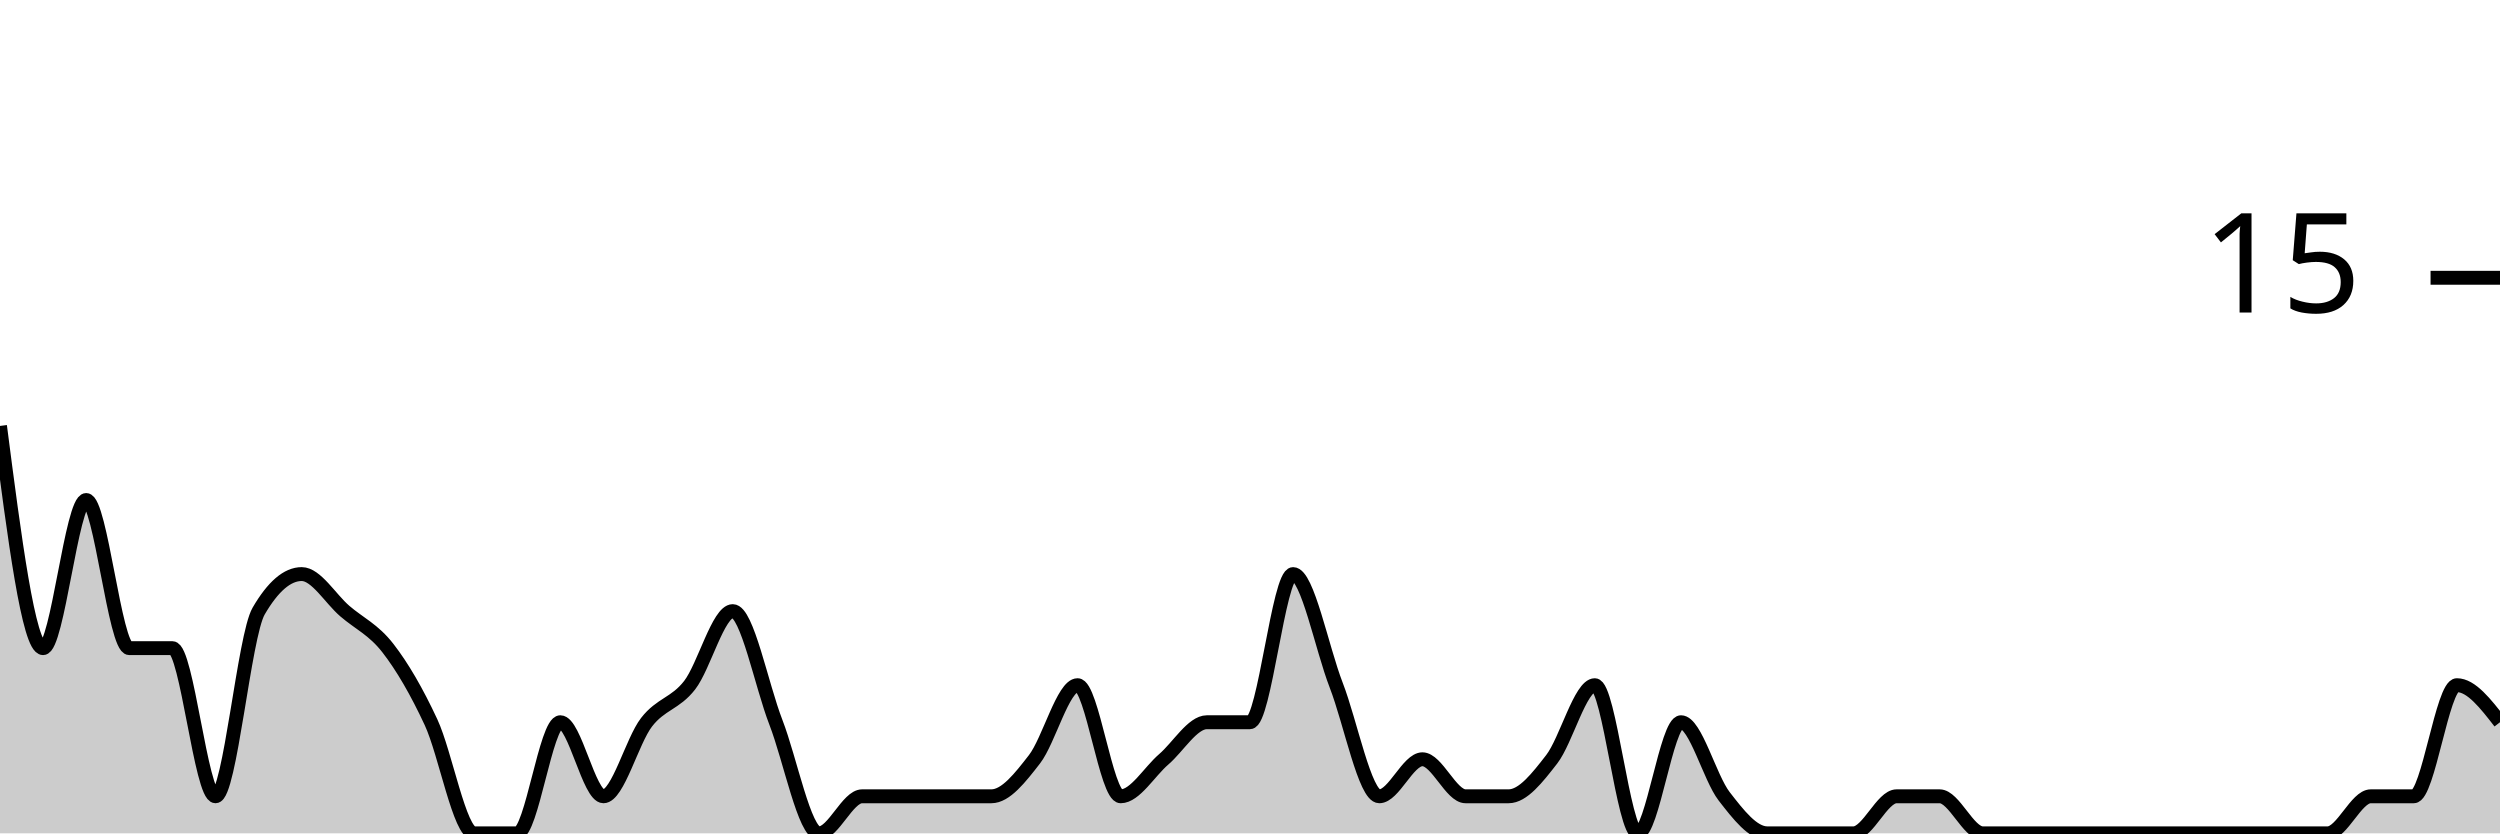
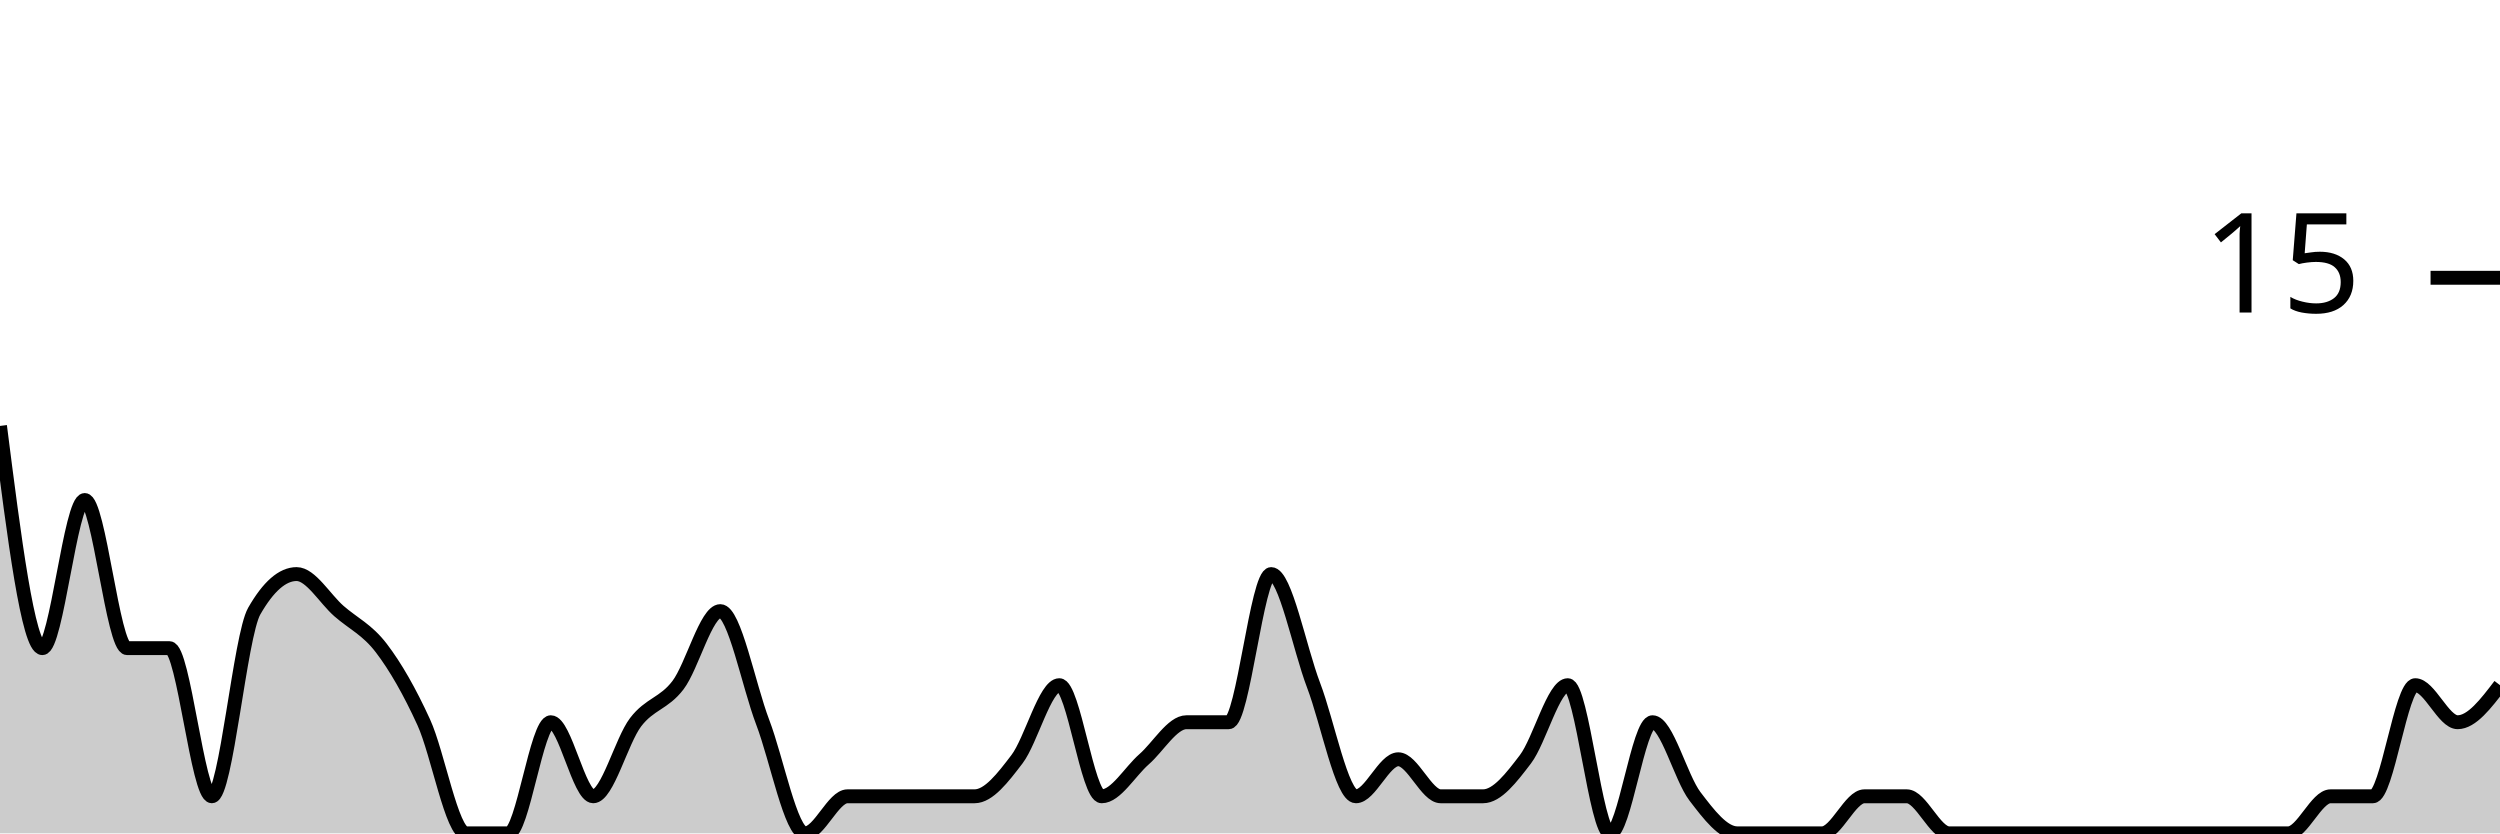
<svg xmlns="http://www.w3.org/2000/svg" viewBox="0 0 180 60">
  <g transform="translate(0,20)">
-     <path class="area" fill="rgba(0, 0, 0, 0.2)" d="M0,10.667C1.034,18.667,2.069,26.667,3.103,26.667C4.138,26.667,5.172,16,6.207,16C7.241,16,8.276,26.667,9.31,26.667C10.345,26.667,11.379,26.667,12.414,26.667C13.448,26.667,14.483,37.333,15.517,37.333C16.552,37.333,17.586,25.778,18.621,24C19.655,22.222,20.69,21.333,21.724,21.333C22.759,21.333,23.793,23.111,24.828,24C25.862,24.889,26.897,25.333,27.931,26.667C28.966,28,30,29.778,31.034,32C32.069,34.222,33.103,40,34.138,40C35.172,40,36.207,40,37.241,40C38.276,40,39.31,32,40.345,32C41.379,32,42.414,37.333,43.448,37.333C44.483,37.333,45.517,33.333,46.552,32C47.586,30.667,48.621,30.667,49.655,29.333C50.69,28,51.724,24,52.759,24C53.793,24,54.828,29.333,55.862,32C56.897,34.667,57.931,40,58.966,40C60,40,61.034,37.333,62.069,37.333C63.103,37.333,64.138,37.333,65.172,37.333C66.207,37.333,67.241,37.333,68.276,37.333C69.31,37.333,70.345,37.333,71.379,37.333C72.414,37.333,73.448,36,74.483,34.667C75.517,33.333,76.552,29.333,77.586,29.333C78.621,29.333,79.655,37.333,80.69,37.333C81.724,37.333,82.759,35.556,83.793,34.667C84.828,33.778,85.862,32,86.897,32C87.931,32,88.966,32,90,32C91.034,32,92.069,21.333,93.103,21.333C94.138,21.333,95.172,26.667,96.207,29.333C97.241,32,98.276,37.333,99.31,37.333C100.345,37.333,101.379,34.667,102.414,34.667C103.448,34.667,104.483,37.333,105.517,37.333C106.552,37.333,107.586,37.333,108.621,37.333C109.655,37.333,110.69,36,111.724,34.667C112.759,33.333,113.793,29.333,114.828,29.333C115.862,29.333,116.897,40,117.931,40C118.966,40,120,32,121.034,32C122.069,32,123.103,36,124.138,37.333C125.172,38.667,126.207,40,127.241,40C128.276,40,129.31,40,130.345,40C131.379,40,132.414,40,133.448,40C134.483,40,135.517,37.333,136.552,37.333C137.586,37.333,138.621,37.333,139.655,37.333C140.69,37.333,141.724,40,142.759,40C143.793,40,144.828,40,145.862,40C146.897,40,147.931,40,148.966,40C150,40,151.034,40,152.069,40C153.103,40,154.138,40,155.172,40C156.207,40,157.241,40,158.276,40C159.31,40,160.345,40,161.379,40C162.414,40,163.448,40,164.483,40C165.517,40,166.552,40,167.586,40C168.621,40,169.655,37.333,170.69,37.333C171.724,37.333,172.759,37.333,173.793,37.333C174.828,37.333,175.862,29.333,176.897,29.333C177.931,29.333,178.966,30.667,180,32L180,40C178.966,40,177.931,40,176.897,40C175.862,40,174.828,40,173.793,40C172.759,40,171.724,40,170.69,40C169.655,40,168.621,40,167.586,40C166.552,40,165.517,40,164.483,40C163.448,40,162.414,40,161.379,40C160.345,40,159.31,40,158.276,40C157.241,40,156.207,40,155.172,40C154.138,40,153.103,40,152.069,40C151.034,40,150,40,148.966,40C147.931,40,146.897,40,145.862,40C144.828,40,143.793,40,142.759,40C141.724,40,140.69,40,139.655,40C138.621,40,137.586,40,136.552,40C135.517,40,134.483,40,133.448,40C132.414,40,131.379,40,130.345,40C129.31,40,128.276,40,127.241,40C126.207,40,125.172,40,124.138,40C123.103,40,122.069,40,121.034,40C120,40,118.966,40,117.931,40C116.897,40,115.862,40,114.828,40C113.793,40,112.759,40,111.724,40C110.69,40,109.655,40,108.621,40C107.586,40,106.552,40,105.517,40C104.483,40,103.448,40,102.414,40C101.379,40,100.345,40,99.31,40C98.276,40,97.241,40,96.207,40C95.172,40,94.138,40,93.103,40C92.069,40,91.034,40,90,40C88.966,40,87.931,40,86.897,40C85.862,40,84.828,40,83.793,40C82.759,40,81.724,40,80.69,40C79.655,40,78.621,40,77.586,40C76.552,40,75.517,40,74.483,40C73.448,40,72.414,40,71.379,40C70.345,40,69.31,40,68.276,40C67.241,40,66.207,40,65.172,40C64.138,40,63.103,40,62.069,40C61.034,40,60,40,58.966,40C57.931,40,56.897,40,55.862,40C54.828,40,53.793,40,52.759,40C51.724,40,50.69,40,49.655,40C48.621,40,47.586,40,46.552,40C45.517,40,44.483,40,43.448,40C42.414,40,41.379,40,40.345,40C39.31,40,38.276,40,37.241,40C36.207,40,35.172,40,34.138,40C33.103,40,32.069,40,31.034,40C30,40,28.966,40,27.931,40C26.897,40,25.862,40,24.828,40C23.793,40,22.759,40,21.724,40C20.69,40,19.655,40,18.621,40C17.586,40,16.552,40,15.517,40C14.483,40,13.448,40,12.414,40C11.379,40,10.345,40,9.31,40C8.276,40,7.241,40,6.207,40C5.172,40,4.138,40,3.103,40C2.069,40,1.034,40,0,40Z" />
-     <path class="line" stroke="black" fill="none" d="M0,10.667C1.034,18.667,2.069,26.667,3.103,26.667C4.138,26.667,5.172,16,6.207,16C7.241,16,8.276,26.667,9.31,26.667C10.345,26.667,11.379,26.667,12.414,26.667C13.448,26.667,14.483,37.333,15.517,37.333C16.552,37.333,17.586,25.778,18.621,24C19.655,22.222,20.69,21.333,21.724,21.333C22.759,21.333,23.793,23.111,24.828,24C25.862,24.889,26.897,25.333,27.931,26.667C28.966,28,30,29.778,31.034,32C32.069,34.222,33.103,40,34.138,40C35.172,40,36.207,40,37.241,40C38.276,40,39.31,32,40.345,32C41.379,32,42.414,37.333,43.448,37.333C44.483,37.333,45.517,33.333,46.552,32C47.586,30.667,48.621,30.667,49.655,29.333C50.69,28,51.724,24,52.759,24C53.793,24,54.828,29.333,55.862,32C56.897,34.667,57.931,40,58.966,40C60,40,61.034,37.333,62.069,37.333C63.103,37.333,64.138,37.333,65.172,37.333C66.207,37.333,67.241,37.333,68.276,37.333C69.31,37.333,70.345,37.333,71.379,37.333C72.414,37.333,73.448,36,74.483,34.667C75.517,33.333,76.552,29.333,77.586,29.333C78.621,29.333,79.655,37.333,80.69,37.333C81.724,37.333,82.759,35.556,83.793,34.667C84.828,33.778,85.862,32,86.897,32C87.931,32,88.966,32,90,32C91.034,32,92.069,21.333,93.103,21.333C94.138,21.333,95.172,26.667,96.207,29.333C97.241,32,98.276,37.333,99.31,37.333C100.345,37.333,101.379,34.667,102.414,34.667C103.448,34.667,104.483,37.333,105.517,37.333C106.552,37.333,107.586,37.333,108.621,37.333C109.655,37.333,110.69,36,111.724,34.667C112.759,33.333,113.793,29.333,114.828,29.333C115.862,29.333,116.897,40,117.931,40C118.966,40,120,32,121.034,32C122.069,32,123.103,36,124.138,37.333C125.172,38.667,126.207,40,127.241,40C128.276,40,129.31,40,130.345,40C131.379,40,132.414,40,133.448,40C134.483,40,135.517,37.333,136.552,37.333C137.586,37.333,138.621,37.333,139.655,37.333C140.69,37.333,141.724,40,142.759,40C143.793,40,144.828,40,145.862,40C146.897,40,147.931,40,148.966,40C150,40,151.034,40,152.069,40C153.103,40,154.138,40,155.172,40C156.207,40,157.241,40,158.276,40C159.31,40,160.345,40,161.379,40C162.414,40,163.448,40,164.483,40C165.517,40,166.552,40,167.586,40C168.621,40,169.655,37.333,170.69,37.333C171.724,37.333,172.759,37.333,173.793,37.333C174.828,37.333,175.862,29.333,176.897,29.333C177.931,29.333,178.966,30.667,180,32" />
+     <path class="area" fill="rgba(0, 0, 0, 0.2)" d="M0,10.667C1.017,18.667,2.034,26.667,3.051,26.667C4.068,26.667,5.085,16,6.102,16C7.119,16,8.136,26.667,9.153,26.667C10.169,26.667,11.186,26.667,12.203,26.667C13.22,26.667,14.237,37.333,15.254,37.333C16.271,37.333,17.288,25.778,18.305,24C19.322,22.222,20.339,21.333,21.356,21.333C22.373,21.333,23.39,23.111,24.407,24C25.424,24.889,26.441,25.333,27.458,26.667C28.475,28,29.492,29.778,30.508,32C31.525,34.222,32.542,40,33.559,40C34.576,40,35.593,40,36.61,40C37.627,40,38.644,32,39.661,32C40.678,32,41.695,37.333,42.712,37.333C43.729,37.333,44.746,33.333,45.763,32C46.78,30.667,47.797,30.667,48.814,29.333C49.831,28,50.847,24,51.864,24C52.881,24,53.898,29.333,54.915,32C55.932,34.667,56.949,40,57.966,40C58.983,40,60,37.333,61.017,37.333C62.034,37.333,63.051,37.333,64.068,37.333C65.085,37.333,66.102,37.333,67.119,37.333C68.136,37.333,69.153,37.333,70.169,37.333C71.186,37.333,72.203,36,73.22,34.667C74.237,33.333,75.254,29.333,76.271,29.333C77.288,29.333,78.305,37.333,79.322,37.333C80.339,37.333,81.356,35.556,82.373,34.667C83.39,33.778,84.407,32,85.424,32C86.441,32,87.458,32,88.475,32C89.492,32,90.508,21.333,91.525,21.333C92.542,21.333,93.559,26.667,94.576,29.333C95.593,32,96.61,37.333,97.627,37.333C98.644,37.333,99.661,34.667,100.678,34.667C101.695,34.667,102.712,37.333,103.729,37.333C104.746,37.333,105.763,37.333,106.78,37.333C107.797,37.333,108.814,36,109.831,34.667C110.847,33.333,111.864,29.333,112.881,29.333C113.898,29.333,114.915,40,115.932,40C116.949,40,117.966,32,118.983,32C120,32,121.017,36,122.034,37.333C123.051,38.667,124.068,40,125.085,40C126.102,40,127.119,40,128.136,40C129.153,40,130.169,40,131.186,40C132.203,40,133.22,37.333,134.237,37.333C135.254,37.333,136.271,37.333,137.288,37.333C138.305,37.333,139.322,40,140.339,40C141.356,40,142.373,40,143.39,40C144.407,40,145.424,40,146.441,40C147.458,40,148.475,40,149.492,40C150.508,40,151.525,40,152.542,40C153.559,40,154.576,40,155.593,40C156.61,40,157.627,40,158.644,40C159.661,40,160.678,40,161.695,40C162.712,40,163.729,40,164.746,40C165.763,40,166.78,37.333,167.797,37.333C168.814,37.333,169.831,37.333,170.847,37.333C171.864,37.333,172.881,29.333,173.898,29.333C174.915,29.333,175.932,32,176.949,32C177.966,32,178.983,30.667,180,29.333L180,40C178.983,40,177.966,40,176.949,40C175.932,40,174.915,40,173.898,40C172.881,40,171.864,40,170.847,40C169.831,40,168.814,40,167.797,40C166.78,40,165.763,40,164.746,40C163.729,40,162.712,40,161.695,40C160.678,40,159.661,40,158.644,40C157.627,40,156.61,40,155.593,40C154.576,40,153.559,40,152.542,40C151.525,40,150.508,40,149.492,40C148.475,40,147.458,40,146.441,40C145.424,40,144.407,40,143.39,40C142.373,40,141.356,40,140.339,40C139.322,40,138.305,40,137.288,40C136.271,40,135.254,40,134.237,40C133.22,40,132.203,40,131.186,40C130.169,40,129.153,40,128.136,40C127.119,40,126.102,40,125.085,40C124.068,40,123.051,40,122.034,40C121.017,40,120,40,118.983,40C117.966,40,116.949,40,115.932,40C114.915,40,113.898,40,112.881,40C111.864,40,110.847,40,109.831,40C108.814,40,107.797,40,106.78,40C105.763,40,104.746,40,103.729,40C102.712,40,101.695,40,100.678,40C99.661,40,98.644,40,97.627,40C96.61,40,95.593,40,94.576,40C93.559,40,92.542,40,91.525,40C90.508,40,89.492,40,88.475,40C87.458,40,86.441,40,85.424,40C84.407,40,83.39,40,82.373,40C81.356,40,80.339,40,79.322,40C78.305,40,77.288,40,76.271,40C75.254,40,74.237,40,73.22,40C72.203,40,71.186,40,70.169,40C69.153,40,68.136,40,67.119,40C66.102,40,65.085,40,64.068,40C63.051,40,62.034,40,61.017,40C60,40,58.983,40,57.966,40C56.949,40,55.932,40,54.915,40C53.898,40,52.881,40,51.864,40C50.847,40,49.831,40,48.814,40C47.797,40,46.78,40,45.763,40C44.746,40,43.729,40,42.712,40C41.695,40,40.678,40,39.661,40C38.644,40,37.627,40,36.61,40C35.593,40,34.576,40,33.559,40C32.542,40,31.525,40,30.508,40C29.492,40,28.475,40,27.458,40C26.441,40,25.424,40,24.407,40C23.39,40,22.373,40,21.356,40C20.339,40,19.322,40,18.305,40C17.288,40,16.271,40,15.254,40C14.237,40,13.22,40,12.203,40C11.186,40,10.169,40,9.153,40C8.136,40,7.119,40,6.102,40C5.085,40,4.068,40,3.051,40C2.034,40,1.017,40,0,40Z" />
+     <path class="line" stroke="black" fill="none" d="M0,10.667C1.017,18.667,2.034,26.667,3.051,26.667C4.068,26.667,5.085,16,6.102,16C7.119,16,8.136,26.667,9.153,26.667C10.169,26.667,11.186,26.667,12.203,26.667C13.22,26.667,14.237,37.333,15.254,37.333C16.271,37.333,17.288,25.778,18.305,24C19.322,22.222,20.339,21.333,21.356,21.333C22.373,21.333,23.39,23.111,24.407,24C25.424,24.889,26.441,25.333,27.458,26.667C28.475,28,29.492,29.778,30.508,32C31.525,34.222,32.542,40,33.559,40C34.576,40,35.593,40,36.61,40C37.627,40,38.644,32,39.661,32C40.678,32,41.695,37.333,42.712,37.333C43.729,37.333,44.746,33.333,45.763,32C46.78,30.667,47.797,30.667,48.814,29.333C49.831,28,50.847,24,51.864,24C52.881,24,53.898,29.333,54.915,32C55.932,34.667,56.949,40,57.966,40C58.983,40,60,37.333,61.017,37.333C62.034,37.333,63.051,37.333,64.068,37.333C65.085,37.333,66.102,37.333,67.119,37.333C68.136,37.333,69.153,37.333,70.169,37.333C71.186,37.333,72.203,36,73.22,34.667C74.237,33.333,75.254,29.333,76.271,29.333C77.288,29.333,78.305,37.333,79.322,37.333C80.339,37.333,81.356,35.556,82.373,34.667C83.39,33.778,84.407,32,85.424,32C86.441,32,87.458,32,88.475,32C89.492,32,90.508,21.333,91.525,21.333C92.542,21.333,93.559,26.667,94.576,29.333C95.593,32,96.61,37.333,97.627,37.333C98.644,37.333,99.661,34.667,100.678,34.667C101.695,34.667,102.712,37.333,103.729,37.333C104.746,37.333,105.763,37.333,106.78,37.333C107.797,37.333,108.814,36,109.831,34.667C110.847,33.333,111.864,29.333,112.881,29.333C113.898,29.333,114.915,40,115.932,40C116.949,40,117.966,32,118.983,32C120,32,121.017,36,122.034,37.333C123.051,38.667,124.068,40,125.085,40C126.102,40,127.119,40,128.136,40C129.153,40,130.169,40,131.186,40C132.203,40,133.22,37.333,134.237,37.333C135.254,37.333,136.271,37.333,137.288,37.333C138.305,37.333,139.322,40,140.339,40C141.356,40,142.373,40,143.39,40C144.407,40,145.424,40,146.441,40C147.458,40,148.475,40,149.492,40C150.508,40,151.525,40,152.542,40C153.559,40,154.576,40,155.593,40C156.61,40,157.627,40,158.644,40C159.661,40,160.678,40,161.695,40C162.712,40,163.729,40,164.746,40C165.763,40,166.78,37.333,167.797,37.333C168.814,37.333,169.831,37.333,170.847,37.333C171.864,37.333,172.881,29.333,173.898,29.333C174.915,29.333,175.932,32,176.949,32C177.966,32,178.983,30.667,180,29.333" />
    <path class="axis-ceiling" stroke-width="1" stroke="black" fill="none" d="M175,0L180,0" />
    <text class="axis-ceiling-label" font-family="sans-serif" text-anchor="end" font-size="10px" x="170" y="2.5">15</text>
  </g>
</svg>
